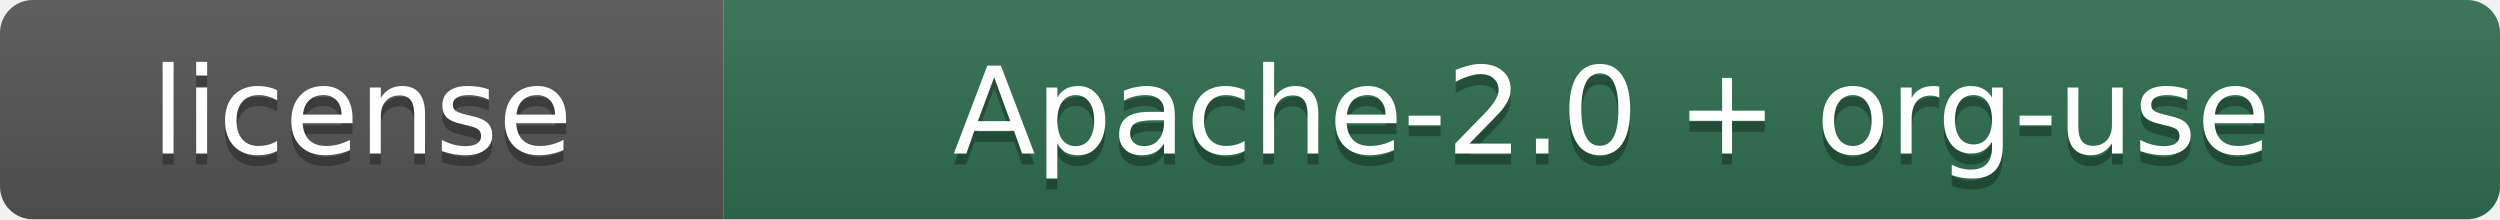
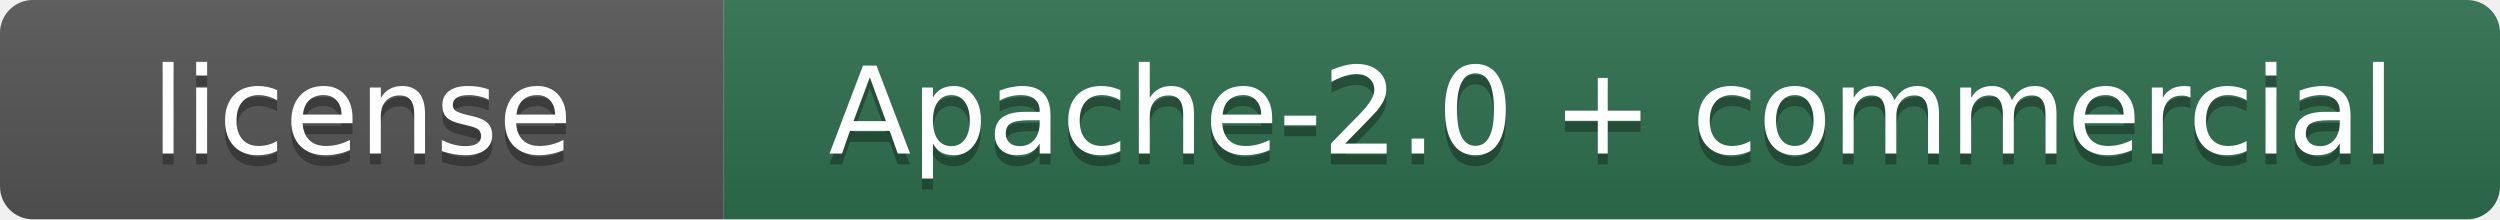
- <svg xmlns="http://www.w3.org/2000/svg" width="228" height="20" role="img" aria-label="License: Apache-2.0 + organizational-use restriction">
+ <svg xmlns="http://www.w3.org/2000/svg" width="228" height="20" role="img" aria-label="License: Apache-2.0 + commercial-use restriction">
  <linearGradient id="s" x2="0" y2="100%">
    <stop offset="0" stop-color="#bbb" stop-opacity=".1" />
    <stop offset="1" stop-opacity=".1" />
  </linearGradient>
  <clipPath id="r">
    <rect width="228" height="20" rx="3" fill="#fff" />
  </clipPath>
  <g clip-path="url(#r)">
    <rect width="66" height="20" fill="#555" />
    <rect x="66" width="162" height="20" fill="#2f6f4e" />
    <rect width="228" height="20" fill="url(#s)" />
  </g>
  <g fill="#fff" text-anchor="middle" font-family="Verdana,Geneva,DejaVu Sans,sans-serif" font-size="11">
    <text x="33" y="15" fill="#010101" fill-opacity=".3">license</text>
    <text x="33" y="14">license</text>
-     <text x="147" y="15" fill="#010101" fill-opacity=".3">Apache-2.0 + org-use</text>
-     <text x="147" y="14">Apache-2.0 + org-use</text>
+     <text x="147" y="15" fill="#010101" fill-opacity=".3">Apache-2.0 + commercial</text>
+     <text x="147" y="14">Apache-2.0 + commercial</text>
  </g>
</svg>
